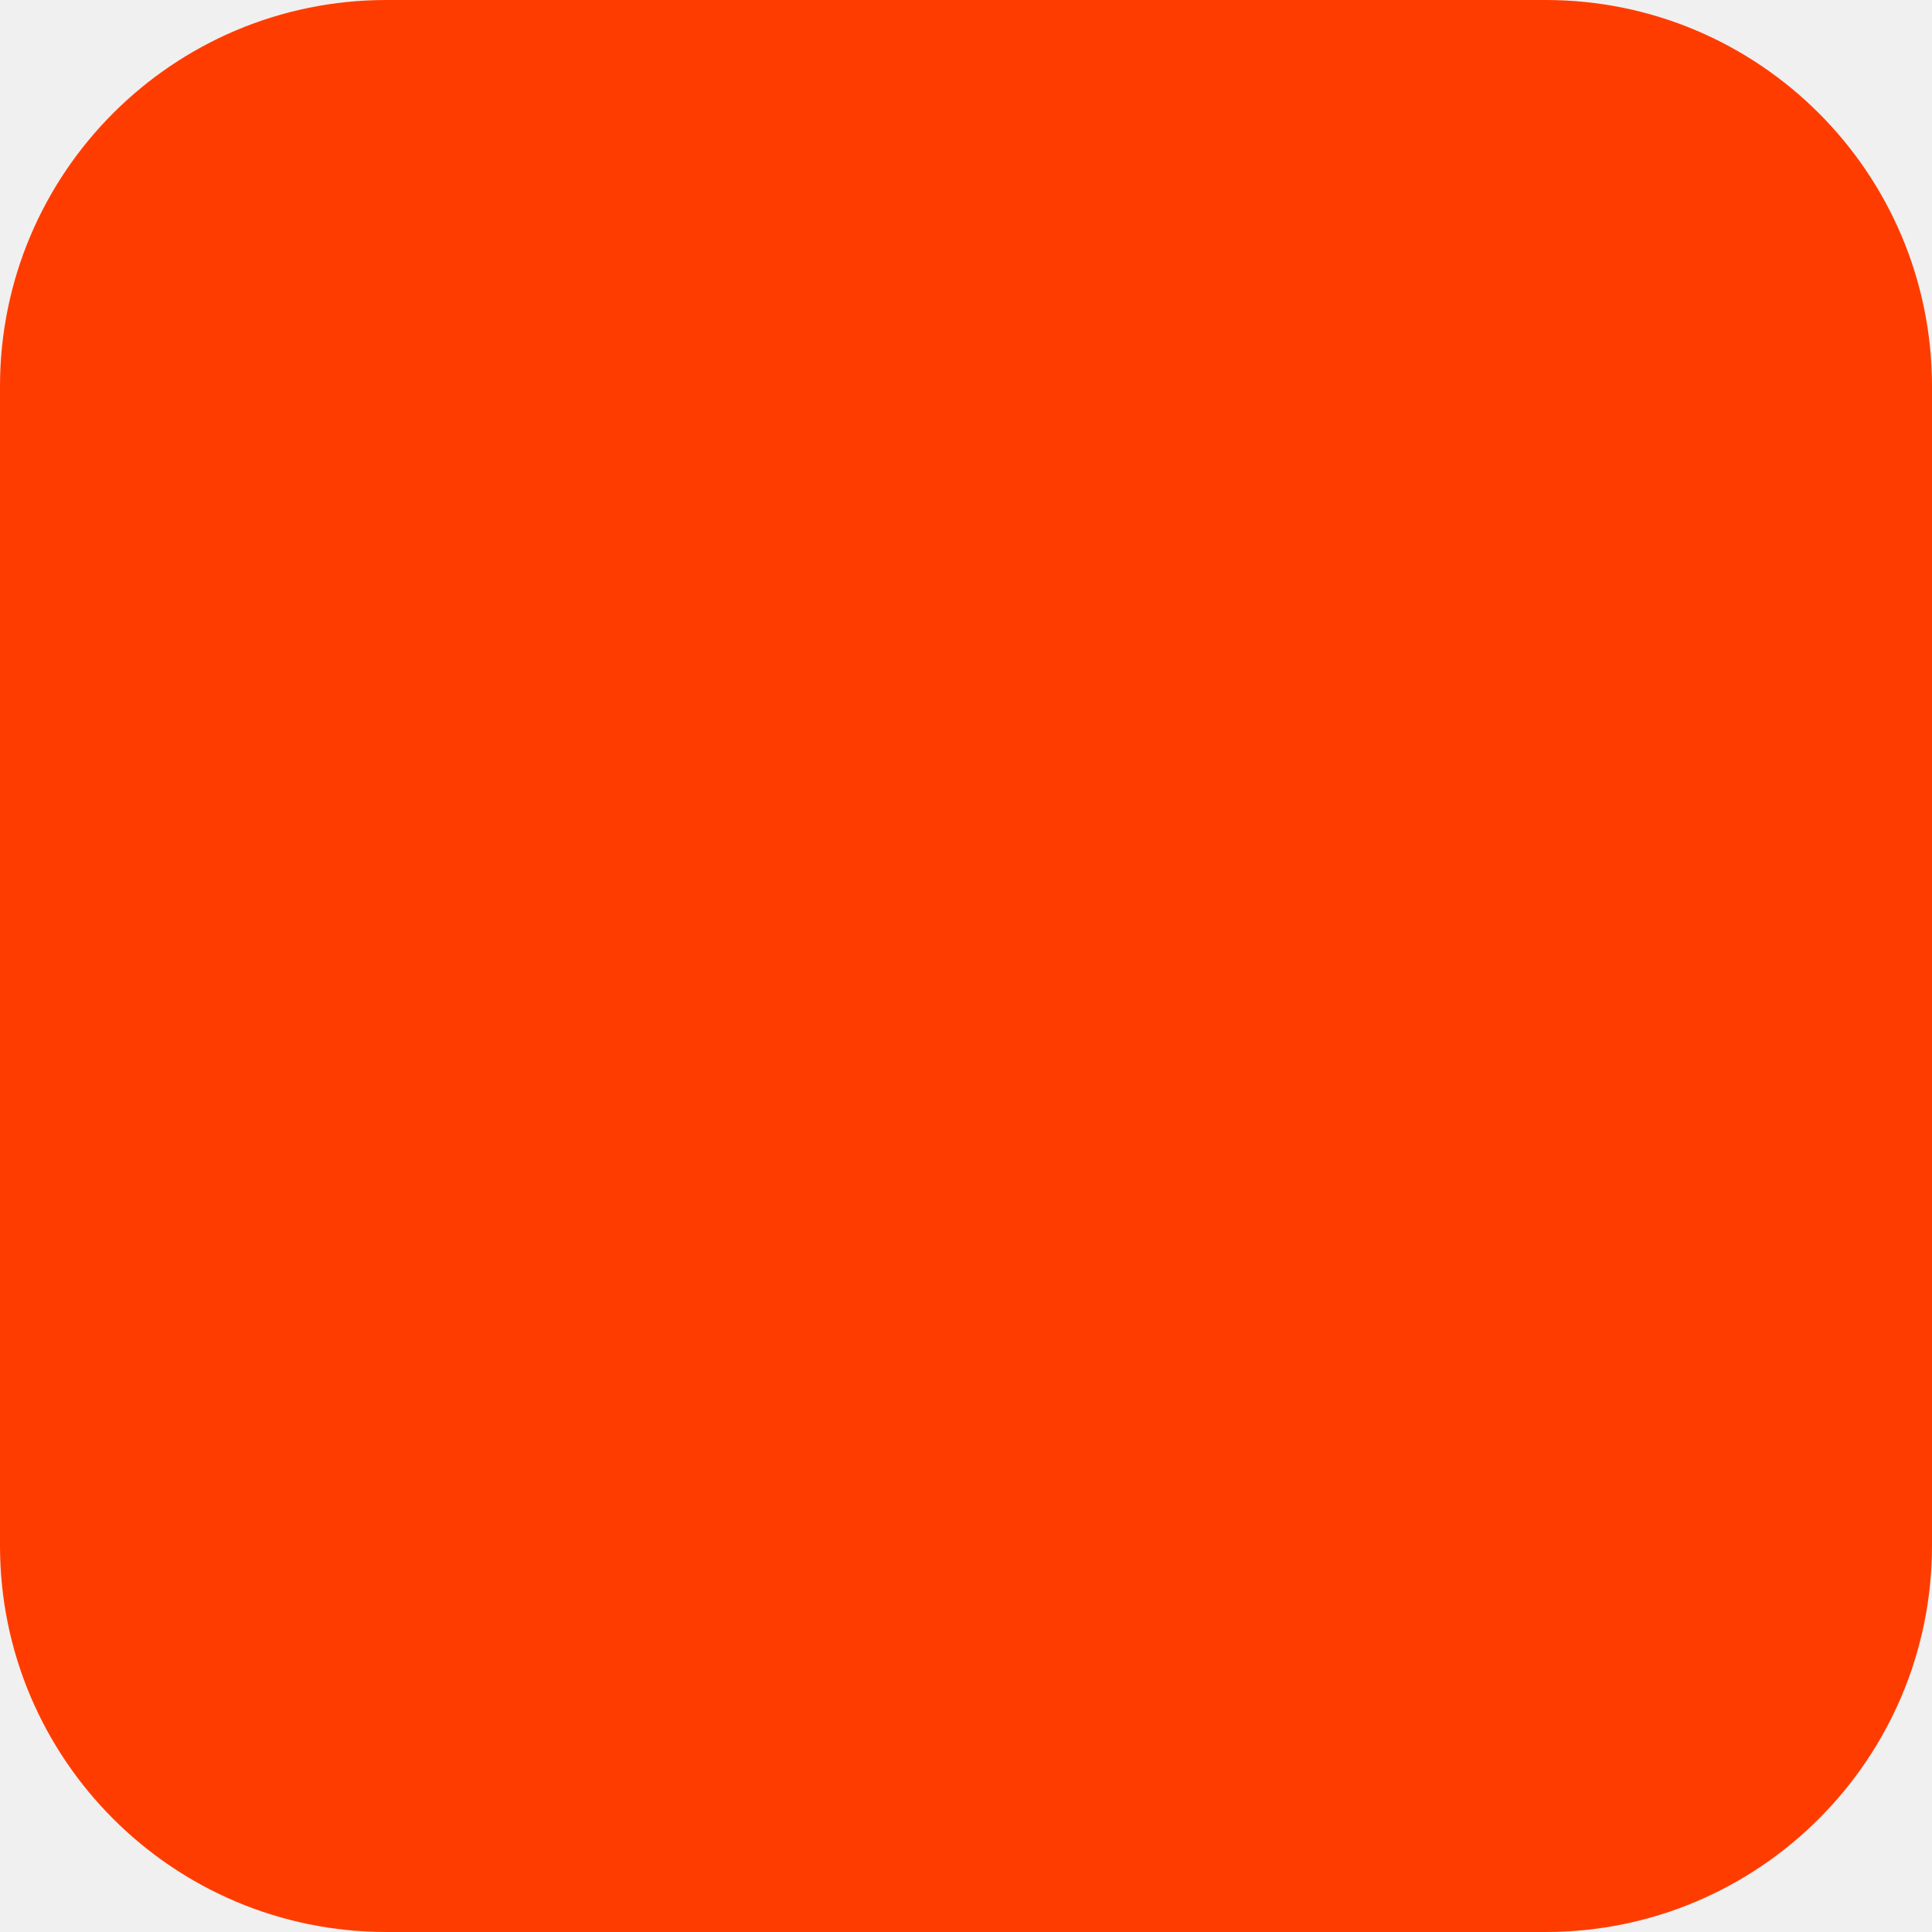
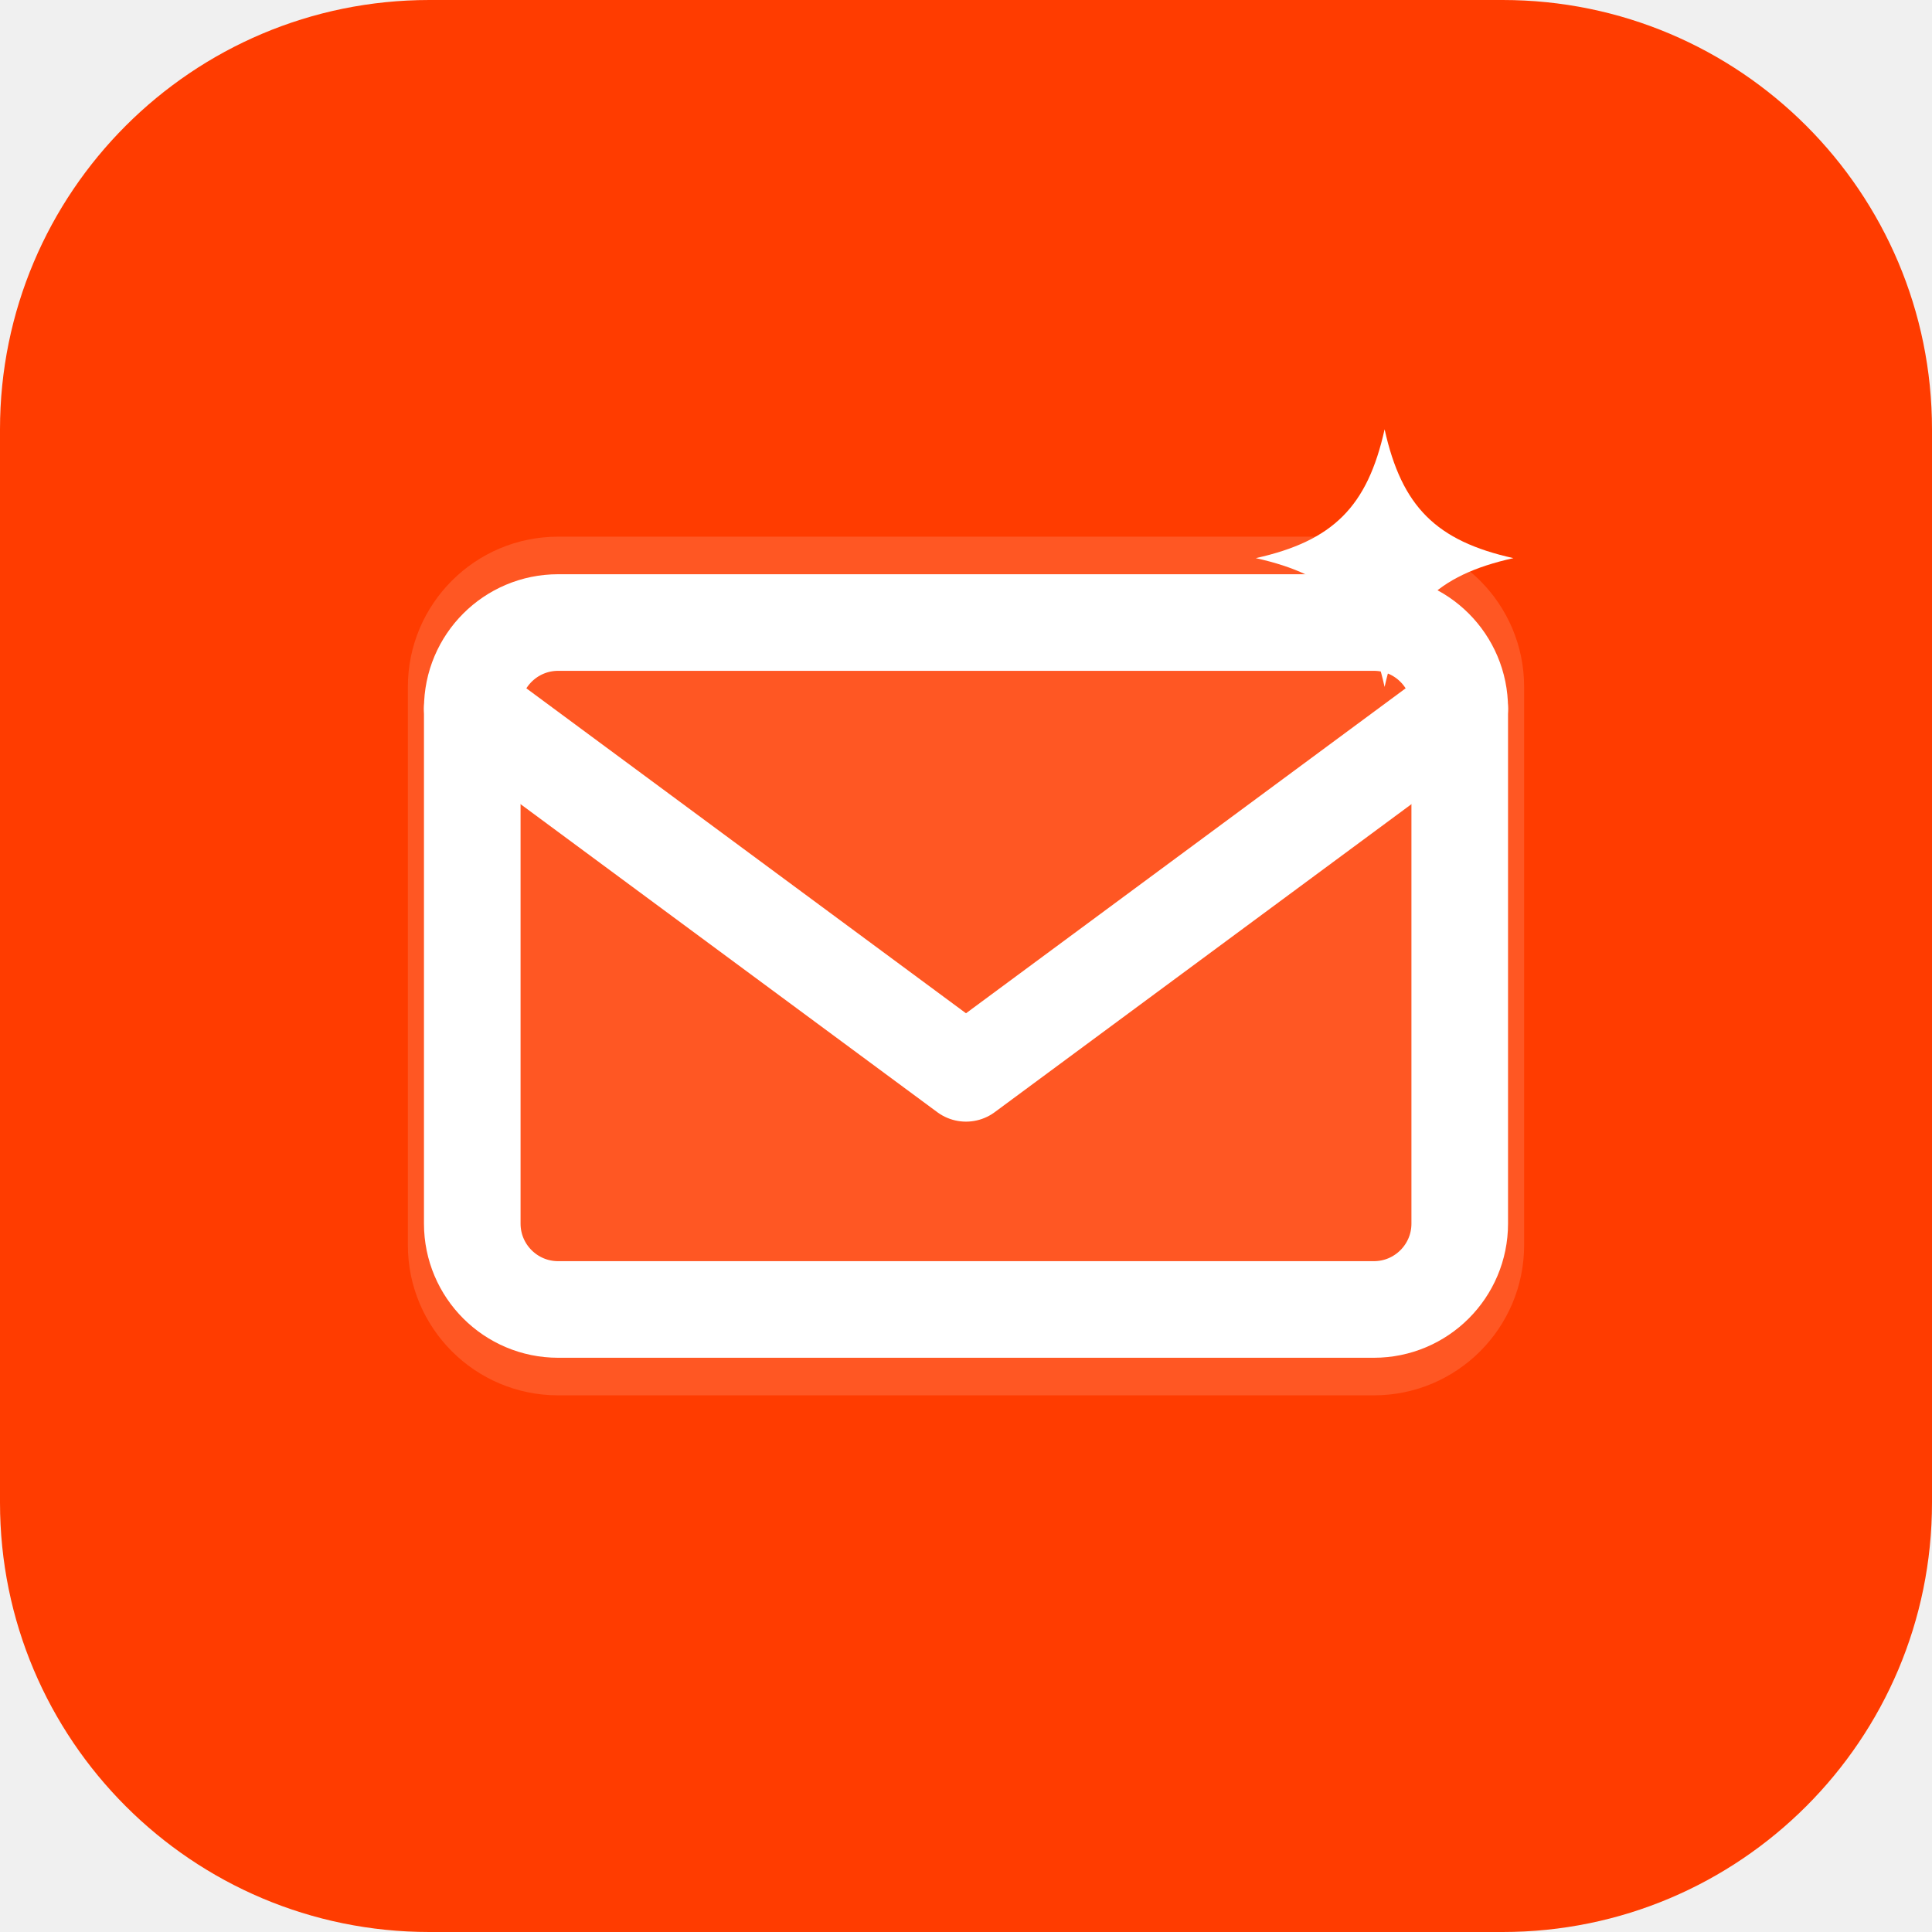
<svg xmlns="http://www.w3.org/2000/svg" width="180" height="180" viewBox="0 0 180 180" fill="none">
-   <rect width="180" height="180" rx="36" fill="#FF3C00" />
+   <rect width="180" height="180" rx="40" fill="#FF3C00" />
+   <path d="M38 64a14 14 0 0 1 14-14h76a14 14 0 0 1 14 14v52a14 14 0 0 1-14 14H52a14 14 0 0 1-14-14V64Z" fill="#fff" fill-opacity="0.14" />
+   <path d="M44 66l46 34 46-34" stroke="#fff" stroke-width="9" stroke-linecap="round" stroke-linejoin="round" />
+   <path d="M44 66a8 8 0 0 1 8-8h76a8 8 0 0 1 8 8v48a8 8 0 0 1-8 8H52a8 8 0 0 1-8-8V66Z" stroke="#fff" stroke-width="9" stroke-linejoin="round" />
+   <path d="M129 40c1.6 7.2 4.8 10.4 12 12-7.2 1.6-10.4 4.8-12 12-1.6-7.2-4.8-10.4-12-12 7.2-1.6 10.4-4.8 12-12Z" fill="#fff" />
</svg>
